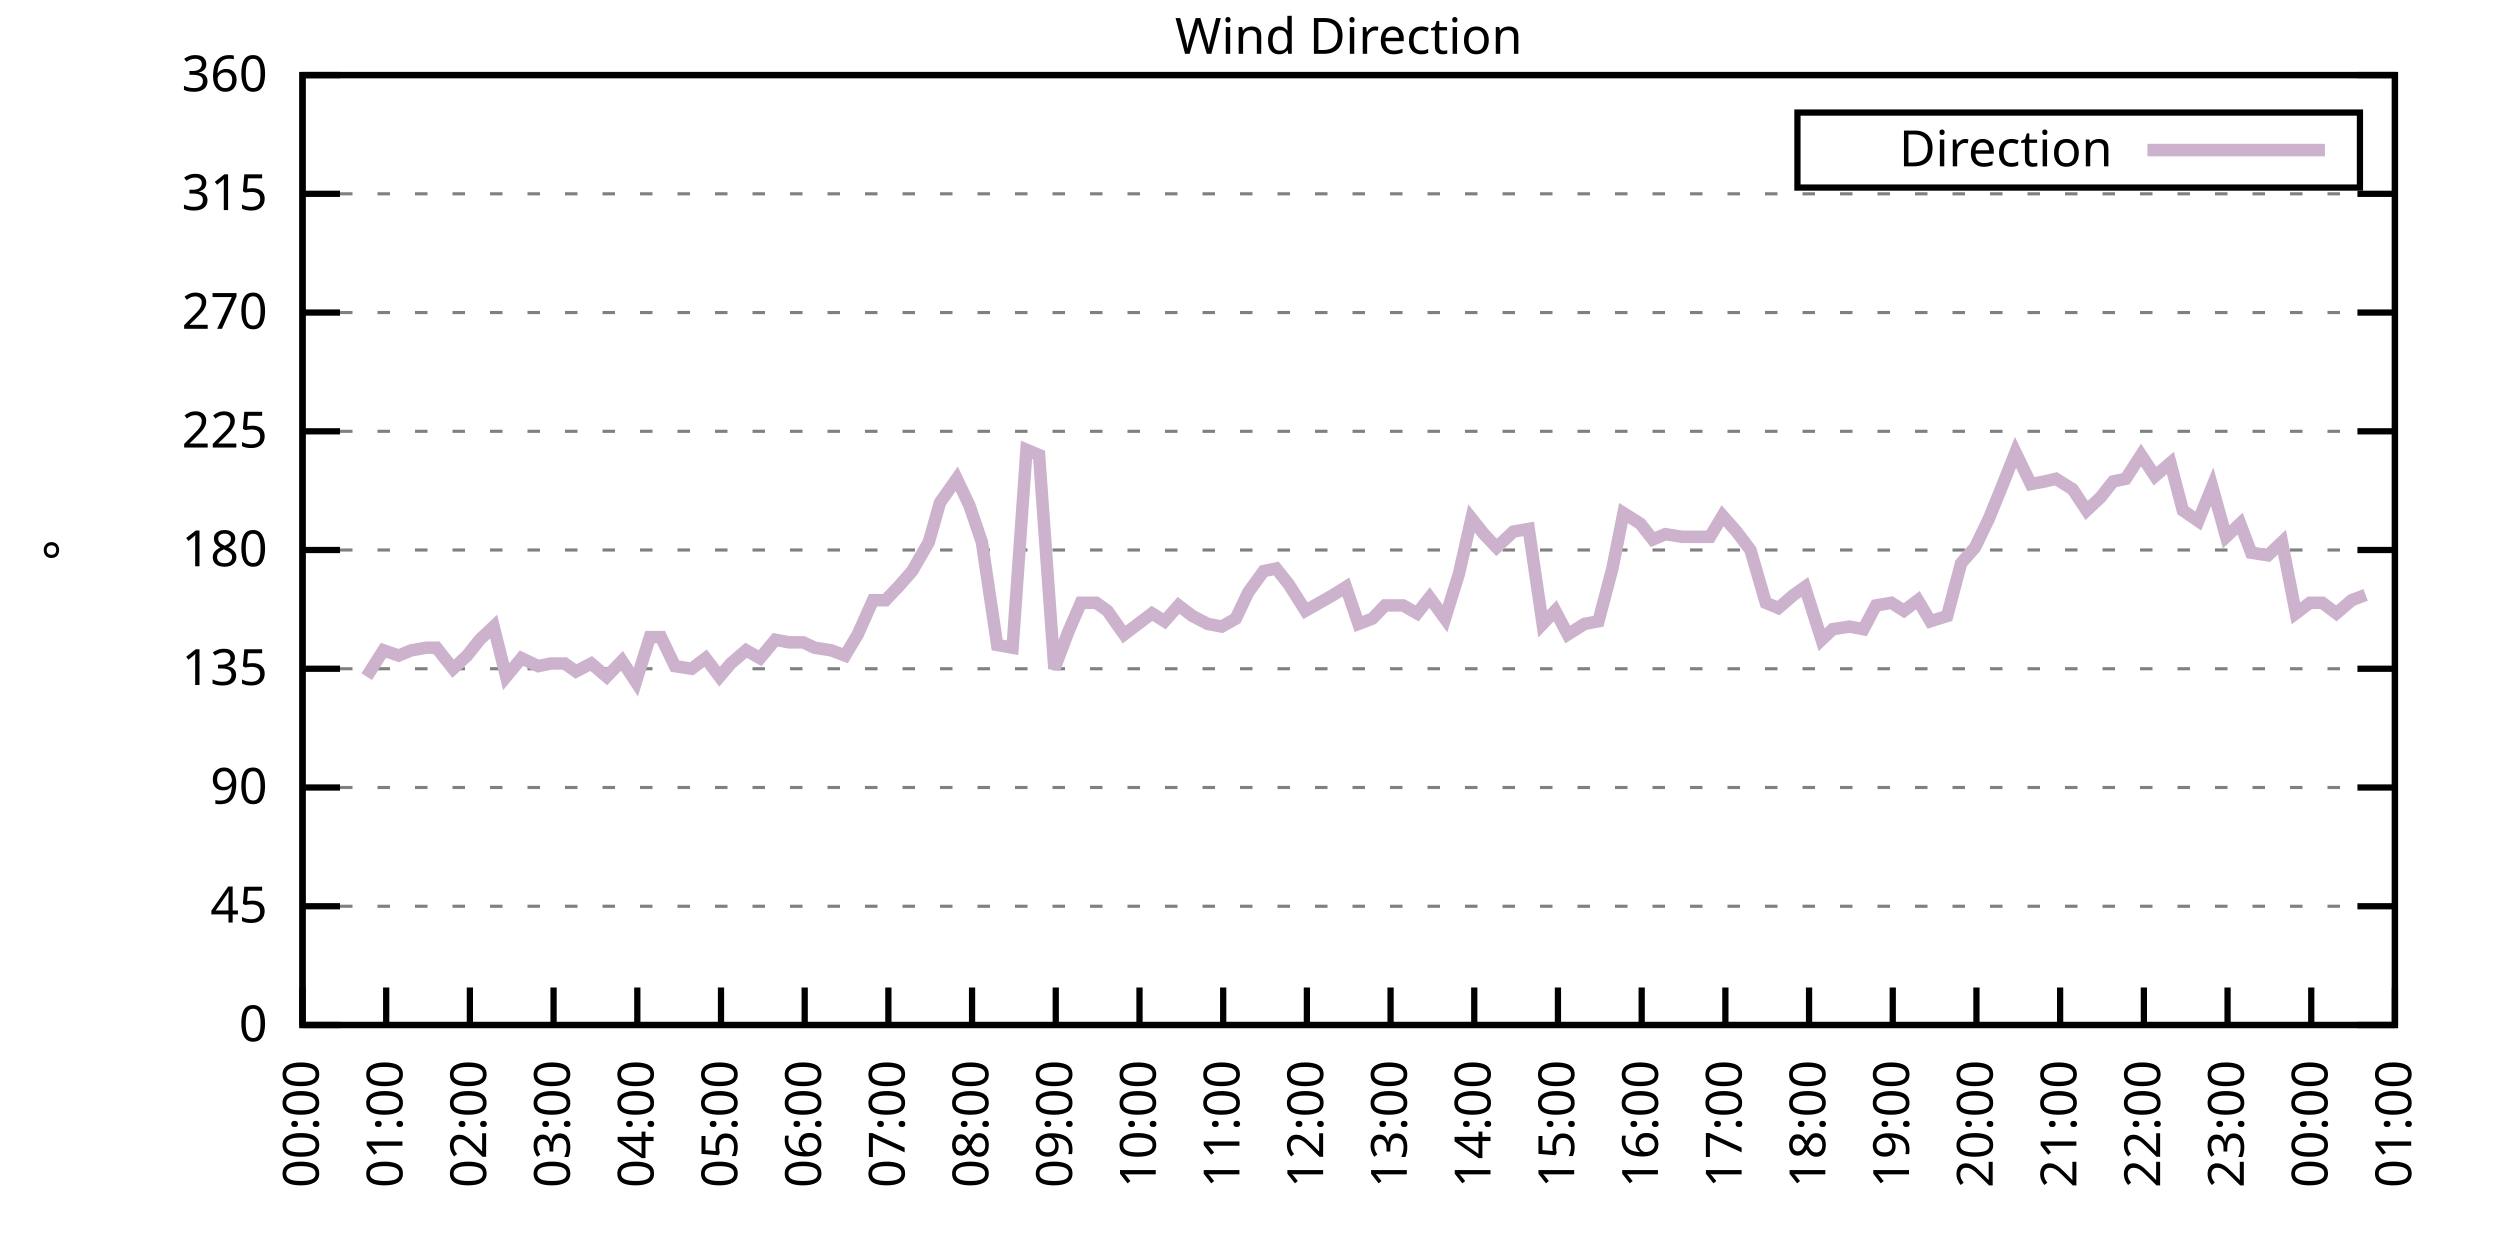
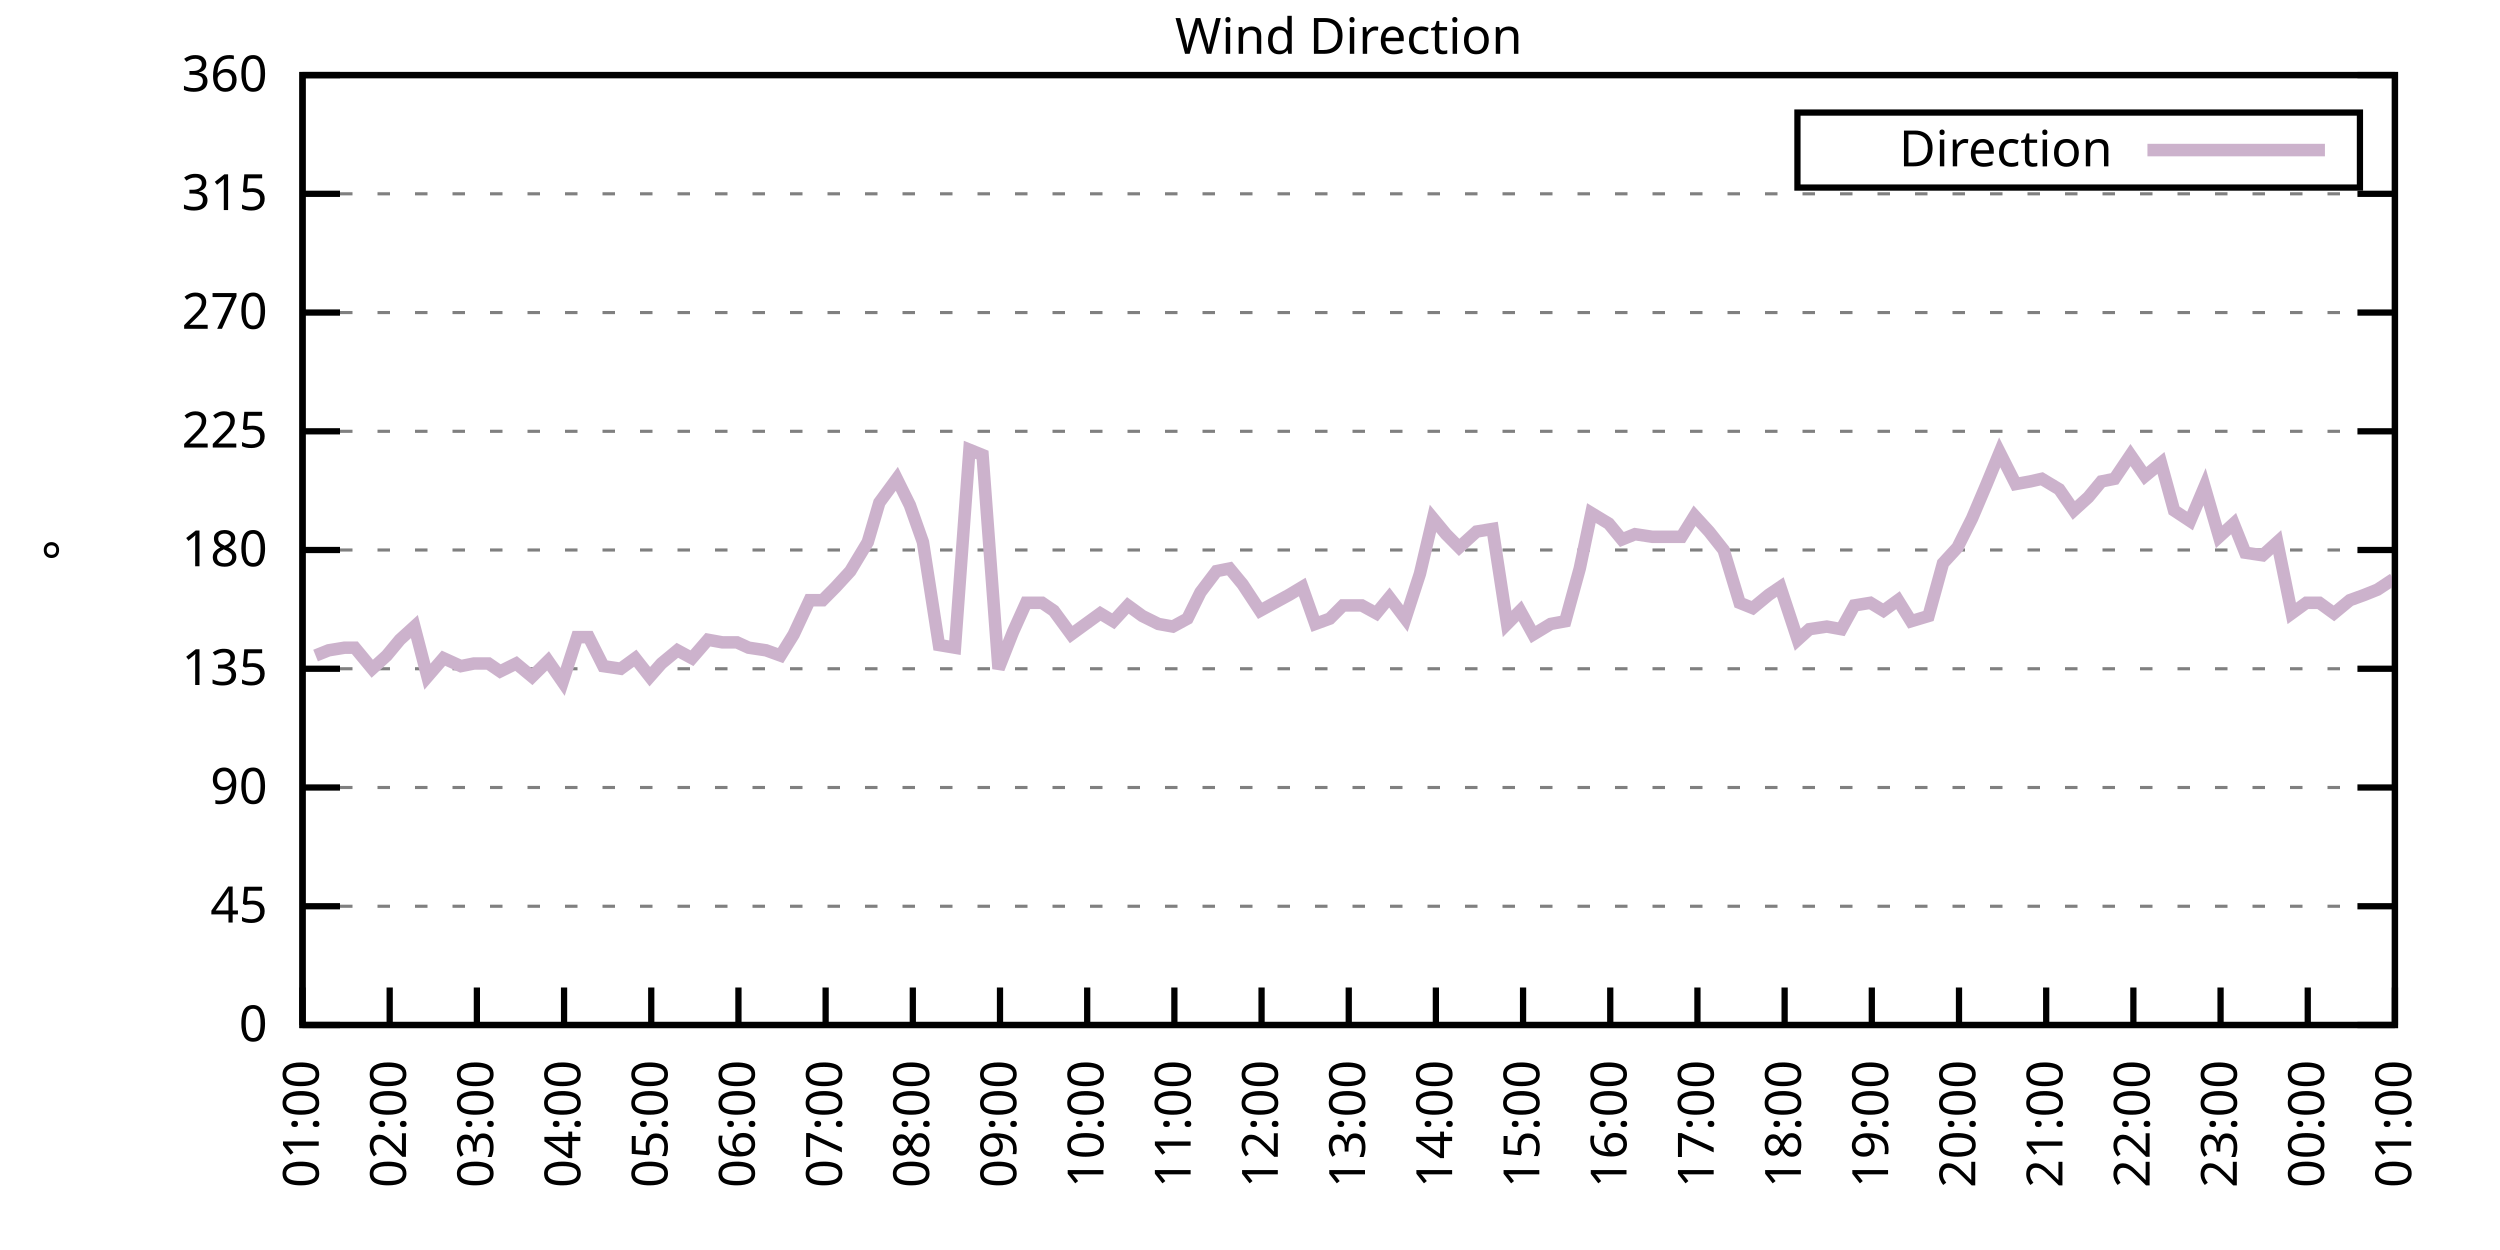
<svg xmlns="http://www.w3.org/2000/svg" xmlns:xlink="http://www.w3.org/1999/xlink" width="400" height="200" viewBox="0 0 400 200">
  <g id="gnuplot_canvas">
    <rect x="0" y="0" width="400" height="200" fill="none" />
    <defs>
      <circle id="gpDot" r="0.5" stroke-width="0.5" stroke="currentColor" />
      <path id="gpPt0" stroke-width="0.333" stroke="currentColor" d="M-1,0 h2 M0,-1 v2" />
      <path id="gpPt1" stroke-width="0.333" stroke="currentColor" d="M-1,-1 L1,1 M1,-1 L-1,1" />
      <path id="gpPt2" stroke-width="0.333" stroke="currentColor" d="M-1,0 L1,0 M0,-1 L0,1 M-1,-1 L1,1 M-1,1 L1,-1" />
      <rect id="gpPt3" stroke-width="0.333" stroke="currentColor" x="-1" y="-1" width="2" height="2" />
      <rect id="gpPt4" stroke-width="0.333" stroke="currentColor" fill="currentColor" x="-1" y="-1" width="2" height="2" />
      <circle id="gpPt5" stroke-width="0.333" stroke="currentColor" cx="0" cy="0" r="1" />
      <use xlink:href="#gpPt5" id="gpPt6" fill="currentColor" stroke="none" />
      <path id="gpPt7" stroke-width="0.333" stroke="currentColor" d="M0,-1.33 L-1.33,0.67 L1.33,0.67 z" />
      <use xlink:href="#gpPt7" id="gpPt8" fill="currentColor" stroke="none" />
      <use xlink:href="#gpPt7" id="gpPt9" stroke="currentColor" transform="rotate(180)" />
      <use xlink:href="#gpPt9" id="gpPt10" fill="currentColor" stroke="none" />
      <use xlink:href="#gpPt3" id="gpPt11" stroke="currentColor" transform="rotate(45)" />
      <use xlink:href="#gpPt11" id="gpPt12" fill="currentColor" stroke="none" />
      <path id="gpPt13" stroke-width="0.333" stroke="currentColor" d="M0,1.330 L1.265,0.411 L0.782,-1.067 L-0.782,-1.076 L-1.265,0.411 z" />
      <use xlink:href="#gpPt13" id="gpPt14" fill="currentColor" stroke="none" />
      <filter id="textbox" filterUnits="objectBoundingBox" x="0" y="0" height="1" width="1">
        <feFlood flood-color="white" flood-opacity="1" result="bgnd" />
        <feComposite in="SourceGraphic" in2="bgnd" operator="atop" />
      </filter>
      <filter id="greybox" filterUnits="objectBoundingBox" x="0" y="0" height="1" width="1">
        <feFlood flood-color="lightgrey" flood-opacity="1" result="grey" />
        <feComposite in="SourceGraphic" in2="grey" operator="atop" />
      </filter>
    </defs>
    <g fill="none" color="white" stroke="currentColor" stroke-width="1.00" stroke-linecap="butt" stroke-linejoin="miter">
</g>
    <g fill="none" color="black" stroke="currentColor" stroke-width="1.00" stroke-linecap="butt" stroke-linejoin="miter">
      <g stroke="none" shape-rendering="crispEdges">
        <polygon fill="rgb(255, 255, 255)" points="48.40,164.00 383.18,164.00 383.18,12.02 48.40,12.02 " />
      </g>
    </g>
    <g fill="none" color="black" stroke="currentColor" stroke-width="1.00" stroke-linecap="butt" stroke-linejoin="miter">
</g>
    <g fill="none" color="black" stroke="black" stroke-width="0.50" stroke-linecap="butt" stroke-linejoin="miter">
</g>
    <g fill="none" color="gray" stroke="currentColor" stroke-width="0.50" stroke-linecap="butt" stroke-linejoin="miter">
      <path stroke="gray" stroke-dasharray="2,4" class="gridline" d="M48.40,164.00 L383.19,164.00  " />
    </g>
    <g fill="none" color="gray" stroke="gray" stroke-width="1.00" stroke-linecap="butt" stroke-linejoin="miter">
</g>
    <g fill="none" color="black" stroke="currentColor" stroke-width="1.00" stroke-linecap="butt" stroke-linejoin="miter">
      <path stroke="black" d="M48.40,164.00 L54.40,164.00 M383.19,164.00 L377.19,164.00  " />
      <g transform="translate(42.80,166.60)" stroke="none" fill="black" font-family="Sans" font-size="8.00" text-anchor="end">
        <text>
          <tspan font-family="Sans"> 0</tspan>
        </text>
      </g>
    </g>
    <g fill="none" color="black" stroke="currentColor" stroke-width="1.00" stroke-linecap="butt" stroke-linejoin="miter">
</g>
    <g fill="none" color="black" stroke="black" stroke-width="0.50" stroke-linecap="butt" stroke-linejoin="miter">
</g>
    <g fill="none" color="gray" stroke="currentColor" stroke-width="0.50" stroke-linecap="butt" stroke-linejoin="miter">
      <path stroke="gray" stroke-dasharray="2,4" class="gridline" d="M48.40,145.00 L383.19,145.00  " />
    </g>
    <g fill="none" color="gray" stroke="gray" stroke-width="1.00" stroke-linecap="butt" stroke-linejoin="miter">
</g>
    <g fill="none" color="black" stroke="currentColor" stroke-width="1.00" stroke-linecap="butt" stroke-linejoin="miter">
      <path stroke="black" d="M48.40,145.00 L54.40,145.00 M383.19,145.00 L377.19,145.00  " />
      <g transform="translate(42.80,147.60)" stroke="none" fill="black" font-family="Sans" font-size="8.00" text-anchor="end">
        <text>
          <tspan font-family="Sans"> 45</tspan>
        </text>
      </g>
    </g>
    <g fill="none" color="black" stroke="currentColor" stroke-width="1.00" stroke-linecap="butt" stroke-linejoin="miter">
</g>
    <g fill="none" color="black" stroke="black" stroke-width="0.50" stroke-linecap="butt" stroke-linejoin="miter">
</g>
    <g fill="none" color="gray" stroke="currentColor" stroke-width="0.50" stroke-linecap="butt" stroke-linejoin="miter">
      <path stroke="gray" stroke-dasharray="2,4" class="gridline" d="M48.40,126.00 L383.19,126.00  " />
    </g>
    <g fill="none" color="gray" stroke="gray" stroke-width="1.00" stroke-linecap="butt" stroke-linejoin="miter">
</g>
    <g fill="none" color="black" stroke="currentColor" stroke-width="1.00" stroke-linecap="butt" stroke-linejoin="miter">
      <path stroke="black" d="M48.40,126.00 L54.40,126.00 M383.19,126.00 L377.19,126.00  " />
      <g transform="translate(42.80,128.60)" stroke="none" fill="black" font-family="Sans" font-size="8.00" text-anchor="end">
        <text>
          <tspan font-family="Sans"> 90</tspan>
        </text>
      </g>
    </g>
    <g fill="none" color="black" stroke="currentColor" stroke-width="1.00" stroke-linecap="butt" stroke-linejoin="miter">
</g>
    <g fill="none" color="black" stroke="black" stroke-width="0.50" stroke-linecap="butt" stroke-linejoin="miter">
</g>
    <g fill="none" color="gray" stroke="currentColor" stroke-width="0.50" stroke-linecap="butt" stroke-linejoin="miter">
      <path stroke="gray" stroke-dasharray="2,4" class="gridline" d="M48.40,107.00 L383.19,107.00  " />
    </g>
    <g fill="none" color="gray" stroke="gray" stroke-width="1.00" stroke-linecap="butt" stroke-linejoin="miter">
</g>
    <g fill="none" color="black" stroke="currentColor" stroke-width="1.00" stroke-linecap="butt" stroke-linejoin="miter">
      <path stroke="black" d="M48.40,107.00 L54.40,107.00 M383.19,107.00 L377.19,107.00  " />
      <g transform="translate(42.80,109.60)" stroke="none" fill="black" font-family="Sans" font-size="8.00" text-anchor="end">
        <text>
          <tspan font-family="Sans"> 135</tspan>
        </text>
      </g>
    </g>
    <g fill="none" color="black" stroke="currentColor" stroke-width="1.00" stroke-linecap="butt" stroke-linejoin="miter">
</g>
    <g fill="none" color="black" stroke="black" stroke-width="0.50" stroke-linecap="butt" stroke-linejoin="miter">
</g>
    <g fill="none" color="gray" stroke="currentColor" stroke-width="0.50" stroke-linecap="butt" stroke-linejoin="miter">
      <path stroke="gray" stroke-dasharray="2,4" class="gridline" d="M48.40,88.00 L383.19,88.00  " />
    </g>
    <g fill="none" color="gray" stroke="gray" stroke-width="1.00" stroke-linecap="butt" stroke-linejoin="miter">
</g>
    <g fill="none" color="black" stroke="currentColor" stroke-width="1.00" stroke-linecap="butt" stroke-linejoin="miter">
      <path stroke="black" d="M48.40,88.00 L54.40,88.00 M383.19,88.00 L377.19,88.00  " />
      <g transform="translate(42.80,90.60)" stroke="none" fill="black" font-family="Sans" font-size="8.00" text-anchor="end">
        <text>
          <tspan font-family="Sans"> 180</tspan>
        </text>
      </g>
    </g>
    <g fill="none" color="black" stroke="currentColor" stroke-width="1.00" stroke-linecap="butt" stroke-linejoin="miter">
</g>
    <g fill="none" color="black" stroke="black" stroke-width="0.50" stroke-linecap="butt" stroke-linejoin="miter">
</g>
    <g fill="none" color="gray" stroke="currentColor" stroke-width="0.50" stroke-linecap="butt" stroke-linejoin="miter">
      <path stroke="gray" stroke-dasharray="2,4" class="gridline" d="M48.40,69.01 L383.19,69.01  " />
    </g>
    <g fill="none" color="gray" stroke="gray" stroke-width="1.00" stroke-linecap="butt" stroke-linejoin="miter">
</g>
    <g fill="none" color="black" stroke="currentColor" stroke-width="1.00" stroke-linecap="butt" stroke-linejoin="miter">
      <path stroke="black" d="M48.40,69.01 L54.40,69.01 M383.19,69.01 L377.19,69.01  " />
      <g transform="translate(42.80,71.61)" stroke="none" fill="black" font-family="Sans" font-size="8.00" text-anchor="end">
        <text>
          <tspan font-family="Sans"> 225</tspan>
        </text>
      </g>
    </g>
    <g fill="none" color="black" stroke="currentColor" stroke-width="1.00" stroke-linecap="butt" stroke-linejoin="miter">
</g>
    <g fill="none" color="black" stroke="black" stroke-width="0.50" stroke-linecap="butt" stroke-linejoin="miter">
</g>
    <g fill="none" color="gray" stroke="currentColor" stroke-width="0.50" stroke-linecap="butt" stroke-linejoin="miter">
      <path stroke="gray" stroke-dasharray="2,4" class="gridline" d="M48.40,50.01 L383.19,50.01  " />
    </g>
    <g fill="none" color="gray" stroke="gray" stroke-width="1.00" stroke-linecap="butt" stroke-linejoin="miter">
</g>
    <g fill="none" color="black" stroke="currentColor" stroke-width="1.00" stroke-linecap="butt" stroke-linejoin="miter">
      <path stroke="black" d="M48.40,50.01 L54.40,50.01 M383.19,50.01 L377.19,50.01  " />
      <g transform="translate(42.80,52.61)" stroke="none" fill="black" font-family="Sans" font-size="8.00" text-anchor="end">
        <text>
          <tspan font-family="Sans"> 270</tspan>
        </text>
      </g>
    </g>
    <g fill="none" color="black" stroke="currentColor" stroke-width="1.00" stroke-linecap="butt" stroke-linejoin="miter">
</g>
    <g fill="none" color="black" stroke="black" stroke-width="0.50" stroke-linecap="butt" stroke-linejoin="miter">
</g>
    <g fill="none" color="gray" stroke="currentColor" stroke-width="0.50" stroke-linecap="butt" stroke-linejoin="miter">
      <path stroke="gray" stroke-dasharray="2,4" class="gridline" d="M48.40,31.01 L383.19,31.01  " />
    </g>
    <g fill="none" color="gray" stroke="gray" stroke-width="1.00" stroke-linecap="butt" stroke-linejoin="miter">
</g>
    <g fill="none" color="black" stroke="currentColor" stroke-width="1.00" stroke-linecap="butt" stroke-linejoin="miter">
      <path stroke="black" d="M48.40,31.01 L54.40,31.01 M383.19,31.01 L377.19,31.01  " />
      <g transform="translate(42.80,33.61)" stroke="none" fill="black" font-family="Sans" font-size="8.00" text-anchor="end">
        <text>
          <tspan font-family="Sans"> 315</tspan>
        </text>
      </g>
    </g>
    <g fill="none" color="black" stroke="currentColor" stroke-width="1.00" stroke-linecap="butt" stroke-linejoin="miter">
</g>
    <g fill="none" color="black" stroke="black" stroke-width="0.50" stroke-linecap="butt" stroke-linejoin="miter">
</g>
    <g fill="none" color="gray" stroke="currentColor" stroke-width="0.50" stroke-linecap="butt" stroke-linejoin="miter">
      <path stroke="gray" stroke-dasharray="2,4" class="gridline" d="M48.40,12.01 L383.19,12.01  " />
    </g>
    <g fill="none" color="gray" stroke="gray" stroke-width="1.00" stroke-linecap="butt" stroke-linejoin="miter">
</g>
    <g fill="none" color="black" stroke="currentColor" stroke-width="1.00" stroke-linecap="butt" stroke-linejoin="miter">
      <path stroke="black" d="M48.40,12.01 L54.40,12.01 M383.19,12.01 L377.19,12.01  " />
      <g transform="translate(42.80,14.61)" stroke="none" fill="black" font-family="Sans" font-size="8.00" text-anchor="end">
        <text>
          <tspan font-family="Sans"> 360</tspan>
        </text>
      </g>
    </g>
    <g fill="none" color="black" stroke="currentColor" stroke-width="1.00" stroke-linecap="butt" stroke-linejoin="miter">
      <path stroke="black" d="M48.40,164.00 L48.40,158.00  " />
      <g transform="translate(51.00,169.60) rotate(270.00)" stroke="none" fill="black" font-family="Sans" font-size="8.00" text-anchor="end">
        <text>
-           <tspan font-family="Sans">00:00</tspan>
-         </text>
-       </g>
-     </g>
-     <g fill="none" color="black" stroke="currentColor" stroke-width="1.00" stroke-linecap="butt" stroke-linejoin="miter">
-       <path stroke="black" d="M61.79,164.00 L61.79,158.00  " />
-       <g transform="translate(64.39,169.60) rotate(270.00)" stroke="none" fill="black" font-family="Sans" font-size="8.00" text-anchor="end">
-         <text>
          <tspan font-family="Sans">01:00</tspan>
        </text>
      </g>
    </g>
    <g fill="none" color="black" stroke="currentColor" stroke-width="1.00" stroke-linecap="butt" stroke-linejoin="miter">
-       <path stroke="black" d="M75.18,164.00 L75.18,158.00  " />
-       <g transform="translate(77.78,169.60) rotate(270.00)" stroke="none" fill="black" font-family="Sans" font-size="8.00" text-anchor="end">
+       <path stroke="black" d="M62.35,164.00 L62.35,158.00  " />
+       <g transform="translate(64.95,169.60) rotate(270.00)" stroke="none" fill="black" font-family="Sans" font-size="8.00" text-anchor="end">
        <text>
          <tspan font-family="Sans">02:00</tspan>
        </text>
      </g>
    </g>
    <g fill="none" color="black" stroke="currentColor" stroke-width="1.00" stroke-linecap="butt" stroke-linejoin="miter">
-       <path stroke="black" d="M88.57,164.00 L88.57,158.00  " />
-       <g transform="translate(91.17,169.60) rotate(270.00)" stroke="none" fill="black" font-family="Sans" font-size="8.00" text-anchor="end">
+       <path stroke="black" d="M76.30,164.00 L76.30,158.00  " />
+       <g transform="translate(78.90,169.60) rotate(270.00)" stroke="none" fill="black" font-family="Sans" font-size="8.00" text-anchor="end">
        <text>
          <tspan font-family="Sans">03:00</tspan>
        </text>
      </g>
    </g>
    <g fill="none" color="black" stroke="currentColor" stroke-width="1.00" stroke-linecap="butt" stroke-linejoin="miter">
-       <path stroke="black" d="M101.97,164.00 L101.97,158.00  " />
-       <g transform="translate(104.57,169.60) rotate(270.00)" stroke="none" fill="black" font-family="Sans" font-size="8.00" text-anchor="end">
+       <path stroke="black" d="M90.25,164.00 L90.25,158.00  " />
+       <g transform="translate(92.85,169.60) rotate(270.00)" stroke="none" fill="black" font-family="Sans" font-size="8.00" text-anchor="end">
        <text>
          <tspan font-family="Sans">04:00</tspan>
        </text>
      </g>
    </g>
    <g fill="none" color="black" stroke="currentColor" stroke-width="1.00" stroke-linecap="butt" stroke-linejoin="miter">
-       <path stroke="black" d="M115.36,164.00 L115.36,158.00  " />
-       <g transform="translate(117.96,169.60) rotate(270.00)" stroke="none" fill="black" font-family="Sans" font-size="8.00" text-anchor="end">
+       <path stroke="black" d="M104.20,164.00 L104.20,158.00  " />
+       <g transform="translate(106.80,169.60) rotate(270.00)" stroke="none" fill="black" font-family="Sans" font-size="8.00" text-anchor="end">
        <text>
          <tspan font-family="Sans">05:00</tspan>
        </text>
      </g>
    </g>
    <g fill="none" color="black" stroke="currentColor" stroke-width="1.00" stroke-linecap="butt" stroke-linejoin="miter">
-       <path stroke="black" d="M128.75,164.00 L128.75,158.00  " />
-       <g transform="translate(131.35,169.60) rotate(270.00)" stroke="none" fill="black" font-family="Sans" font-size="8.00" text-anchor="end">
+       <path stroke="black" d="M118.15,164.00 L118.15,158.00  " />
+       <g transform="translate(120.75,169.60) rotate(270.00)" stroke="none" fill="black" font-family="Sans" font-size="8.00" text-anchor="end">
        <text>
          <tspan font-family="Sans">06:00</tspan>
        </text>
      </g>
    </g>
    <g fill="none" color="black" stroke="currentColor" stroke-width="1.00" stroke-linecap="butt" stroke-linejoin="miter">
-       <path stroke="black" d="M142.14,164.00 L142.14,158.00  " />
-       <g transform="translate(144.74,169.60) rotate(270.00)" stroke="none" fill="black" font-family="Sans" font-size="8.00" text-anchor="end">
+       <path stroke="black" d="M132.10,164.00 L132.10,158.00  " />
+       <g transform="translate(134.70,169.60) rotate(270.00)" stroke="none" fill="black" font-family="Sans" font-size="8.00" text-anchor="end">
        <text>
          <tspan font-family="Sans">07:00</tspan>
        </text>
      </g>
    </g>
    <g fill="none" color="black" stroke="currentColor" stroke-width="1.00" stroke-linecap="butt" stroke-linejoin="miter">
-       <path stroke="black" d="M155.53,164.00 L155.53,158.00  " />
-       <g transform="translate(158.13,169.60) rotate(270.00)" stroke="none" fill="black" font-family="Sans" font-size="8.00" text-anchor="end">
+       <path stroke="black" d="M146.05,164.00 L146.05,158.00  " />
+       <g transform="translate(148.65,169.60) rotate(270.00)" stroke="none" fill="black" font-family="Sans" font-size="8.00" text-anchor="end">
        <text>
          <tspan font-family="Sans">08:00</tspan>
        </text>
      </g>
    </g>
    <g fill="none" color="black" stroke="currentColor" stroke-width="1.00" stroke-linecap="butt" stroke-linejoin="miter">
-       <path stroke="black" d="M168.92,164.00 L168.92,158.00  " />
-       <g transform="translate(171.52,169.60) rotate(270.00)" stroke="none" fill="black" font-family="Sans" font-size="8.00" text-anchor="end">
+       <path stroke="black" d="M160.00,164.00 L160.00,158.00  " />
+       <g transform="translate(162.60,169.60) rotate(270.00)" stroke="none" fill="black" font-family="Sans" font-size="8.00" text-anchor="end">
        <text>
          <tspan font-family="Sans">09:00</tspan>
        </text>
      </g>
    </g>
    <g fill="none" color="black" stroke="currentColor" stroke-width="1.00" stroke-linecap="butt" stroke-linejoin="miter">
-       <path stroke="black" d="M182.32,164.00 L182.32,158.00  " />
-       <g transform="translate(184.92,169.60) rotate(270.00)" stroke="none" fill="black" font-family="Sans" font-size="8.00" text-anchor="end">
+       <path stroke="black" d="M173.95,164.00 L173.95,158.00  " />
+       <g transform="translate(176.55,169.60) rotate(270.00)" stroke="none" fill="black" font-family="Sans" font-size="8.00" text-anchor="end">
        <text>
          <tspan font-family="Sans">10:00</tspan>
        </text>
      </g>
    </g>
    <g fill="none" color="black" stroke="currentColor" stroke-width="1.00" stroke-linecap="butt" stroke-linejoin="miter">
-       <path stroke="black" d="M195.71,164.00 L195.71,158.00  " />
-       <g transform="translate(198.31,169.60) rotate(270.00)" stroke="none" fill="black" font-family="Sans" font-size="8.00" text-anchor="end">
+       <path stroke="black" d="M187.90,164.00 L187.90,158.00  " />
+       <g transform="translate(190.50,169.60) rotate(270.00)" stroke="none" fill="black" font-family="Sans" font-size="8.00" text-anchor="end">
        <text>
          <tspan font-family="Sans">11:00</tspan>
        </text>
      </g>
    </g>
    <g fill="none" color="black" stroke="currentColor" stroke-width="1.00" stroke-linecap="butt" stroke-linejoin="miter">
-       <path stroke="black" d="M209.10,164.00 L209.10,158.00  " />
-       <g transform="translate(211.70,169.60) rotate(270.00)" stroke="none" fill="black" font-family="Sans" font-size="8.00" text-anchor="end">
+       <path stroke="black" d="M201.85,164.00 L201.85,158.00  " />
+       <g transform="translate(204.45,169.60) rotate(270.00)" stroke="none" fill="black" font-family="Sans" font-size="8.00" text-anchor="end">
        <text>
          <tspan font-family="Sans">12:00</tspan>
        </text>
      </g>
    </g>
    <g fill="none" color="black" stroke="currentColor" stroke-width="1.00" stroke-linecap="butt" stroke-linejoin="miter">
-       <path stroke="black" d="M222.49,164.00 L222.49,158.00  " />
-       <g transform="translate(225.09,169.60) rotate(270.00)" stroke="none" fill="black" font-family="Sans" font-size="8.00" text-anchor="end">
+       <path stroke="black" d="M215.80,164.00 L215.80,158.00  " />
+       <g transform="translate(218.40,169.60) rotate(270.00)" stroke="none" fill="black" font-family="Sans" font-size="8.00" text-anchor="end">
        <text>
          <tspan font-family="Sans">13:00</tspan>
        </text>
      </g>
    </g>
    <g fill="none" color="black" stroke="currentColor" stroke-width="1.00" stroke-linecap="butt" stroke-linejoin="miter">
-       <path stroke="black" d="M235.88,164.00 L235.88,158.00  " />
-       <g transform="translate(238.48,169.60) rotate(270.00)" stroke="none" fill="black" font-family="Sans" font-size="8.00" text-anchor="end">
+       <path stroke="black" d="M229.74,164.00 L229.74,158.00  " />
+       <g transform="translate(232.34,169.60) rotate(270.00)" stroke="none" fill="black" font-family="Sans" font-size="8.00" text-anchor="end">
        <text>
          <tspan font-family="Sans">14:00</tspan>
        </text>
      </g>
    </g>
    <g fill="none" color="black" stroke="currentColor" stroke-width="1.00" stroke-linecap="butt" stroke-linejoin="miter">
-       <path stroke="black" d="M249.27,164.00 L249.27,158.00  " />
-       <g transform="translate(251.87,169.60) rotate(270.00)" stroke="none" fill="black" font-family="Sans" font-size="8.00" text-anchor="end">
+       <path stroke="black" d="M243.69,164.00 L243.69,158.00  " />
+       <g transform="translate(246.29,169.60) rotate(270.00)" stroke="none" fill="black" font-family="Sans" font-size="8.00" text-anchor="end">
        <text>
          <tspan font-family="Sans">15:00</tspan>
        </text>
      </g>
    </g>
    <g fill="none" color="black" stroke="currentColor" stroke-width="1.00" stroke-linecap="butt" stroke-linejoin="miter">
-       <path stroke="black" d="M262.67,164.00 L262.67,158.00  " />
-       <g transform="translate(265.27,169.60) rotate(270.00)" stroke="none" fill="black" font-family="Sans" font-size="8.00" text-anchor="end">
+       <path stroke="black" d="M257.64,164.00 L257.64,158.00  " />
+       <g transform="translate(260.24,169.60) rotate(270.00)" stroke="none" fill="black" font-family="Sans" font-size="8.00" text-anchor="end">
        <text>
          <tspan font-family="Sans">16:00</tspan>
        </text>
      </g>
    </g>
    <g fill="none" color="black" stroke="currentColor" stroke-width="1.00" stroke-linecap="butt" stroke-linejoin="miter">
-       <path stroke="black" d="M276.06,164.00 L276.06,158.00  " />
-       <g transform="translate(278.66,169.60) rotate(270.00)" stroke="none" fill="black" font-family="Sans" font-size="8.00" text-anchor="end">
+       <path stroke="black" d="M271.59,164.00 L271.59,158.00  " />
+       <g transform="translate(274.19,169.60) rotate(270.00)" stroke="none" fill="black" font-family="Sans" font-size="8.00" text-anchor="end">
        <text>
          <tspan font-family="Sans">17:00</tspan>
        </text>
      </g>
    </g>
    <g fill="none" color="black" stroke="currentColor" stroke-width="1.00" stroke-linecap="butt" stroke-linejoin="miter">
-       <path stroke="black" d="M289.45,164.00 L289.45,158.00  " />
-       <g transform="translate(292.05,169.60) rotate(270.00)" stroke="none" fill="black" font-family="Sans" font-size="8.00" text-anchor="end">
+       <path stroke="black" d="M285.54,164.00 L285.54,158.00  " />
+       <g transform="translate(288.14,169.60) rotate(270.00)" stroke="none" fill="black" font-family="Sans" font-size="8.00" text-anchor="end">
        <text>
          <tspan font-family="Sans">18:00</tspan>
        </text>
      </g>
    </g>
    <g fill="none" color="black" stroke="currentColor" stroke-width="1.00" stroke-linecap="butt" stroke-linejoin="miter">
-       <path stroke="black" d="M302.84,164.00 L302.84,158.00  " />
-       <g transform="translate(305.44,169.60) rotate(270.00)" stroke="none" fill="black" font-family="Sans" font-size="8.00" text-anchor="end">
+       <path stroke="black" d="M299.49,164.00 L299.49,158.00  " />
+       <g transform="translate(302.09,169.60) rotate(270.00)" stroke="none" fill="black" font-family="Sans" font-size="8.00" text-anchor="end">
        <text>
          <tspan font-family="Sans">19:00</tspan>
        </text>
      </g>
    </g>
    <g fill="none" color="black" stroke="currentColor" stroke-width="1.00" stroke-linecap="butt" stroke-linejoin="miter">
-       <path stroke="black" d="M316.23,164.00 L316.23,158.00  " />
-       <g transform="translate(318.83,169.60) rotate(270.00)" stroke="none" fill="black" font-family="Sans" font-size="8.00" text-anchor="end">
+       <path stroke="black" d="M313.44,164.00 L313.44,158.00  " />
+       <g transform="translate(316.04,169.60) rotate(270.00)" stroke="none" fill="black" font-family="Sans" font-size="8.00" text-anchor="end">
        <text>
          <tspan font-family="Sans">20:00</tspan>
        </text>
      </g>
    </g>
    <g fill="none" color="black" stroke="currentColor" stroke-width="1.00" stroke-linecap="butt" stroke-linejoin="miter">
-       <path stroke="black" d="M329.62,164.00 L329.62,158.00  " />
-       <g transform="translate(332.22,169.60) rotate(270.00)" stroke="none" fill="black" font-family="Sans" font-size="8.00" text-anchor="end">
+       <path stroke="black" d="M327.39,164.00 L327.39,158.00  " />
+       <g transform="translate(329.99,169.60) rotate(270.00)" stroke="none" fill="black" font-family="Sans" font-size="8.00" text-anchor="end">
        <text>
          <tspan font-family="Sans">21:00</tspan>
        </text>
      </g>
    </g>
    <g fill="none" color="black" stroke="currentColor" stroke-width="1.00" stroke-linecap="butt" stroke-linejoin="miter">
-       <path stroke="black" d="M343.02,164.00 L343.02,158.00  " />
-       <g transform="translate(345.62,169.60) rotate(270.00)" stroke="none" fill="black" font-family="Sans" font-size="8.00" text-anchor="end">
+       <path stroke="black" d="M341.34,164.00 L341.34,158.00  " />
+       <g transform="translate(343.94,169.60) rotate(270.00)" stroke="none" fill="black" font-family="Sans" font-size="8.00" text-anchor="end">
        <text>
          <tspan font-family="Sans">22:00</tspan>
        </text>
      </g>
    </g>
    <g fill="none" color="black" stroke="currentColor" stroke-width="1.00" stroke-linecap="butt" stroke-linejoin="miter">
-       <path stroke="black" d="M356.41,164.00 L356.41,158.00  " />
-       <g transform="translate(359.01,169.60) rotate(270.00)" stroke="none" fill="black" font-family="Sans" font-size="8.00" text-anchor="end">
+       <path stroke="black" d="M355.29,164.00 L355.29,158.00  " />
+       <g transform="translate(357.89,169.60) rotate(270.00)" stroke="none" fill="black" font-family="Sans" font-size="8.00" text-anchor="end">
        <text>
          <tspan font-family="Sans">23:00</tspan>
        </text>
      </g>
    </g>
    <g fill="none" color="black" stroke="currentColor" stroke-width="1.00" stroke-linecap="butt" stroke-linejoin="miter">
-       <path stroke="black" d="M369.80,164.00 L369.80,158.00  " />
-       <g transform="translate(372.40,169.60) rotate(270.00)" stroke="none" fill="black" font-family="Sans" font-size="8.00" text-anchor="end">
+       <path stroke="black" d="M369.24,164.00 L369.24,158.00  " />
+       <g transform="translate(371.84,169.60) rotate(270.00)" stroke="none" fill="black" font-family="Sans" font-size="8.00" text-anchor="end">
        <text>
          <tspan font-family="Sans">00:00</tspan>
        </text>
      </g>
    </g>
    <g fill="none" color="black" stroke="currentColor" stroke-width="1.00" stroke-linecap="butt" stroke-linejoin="miter">
      <path stroke="black" d="M383.19,164.00 L383.19,158.00  " />
      <g transform="translate(385.79,169.60) rotate(270.00)" stroke="none" fill="black" font-family="Sans" font-size="8.00" text-anchor="end">
        <text>
          <tspan font-family="Sans">01:00</tspan>
        </text>
      </g>
    </g>
    <g fill="none" color="black" stroke="currentColor" stroke-width="1.00" stroke-linecap="butt" stroke-linejoin="miter">
</g>
    <g fill="none" color="black" stroke="currentColor" stroke-width="1.00" stroke-linecap="butt" stroke-linejoin="miter">
      <path stroke="black" d="M48.40,12.01 L48.40,164.00 L383.19,164.00 L383.19,12.01 L48.40,12.01 Z  " />
    </g>
    <g fill="none" color="black" stroke="currentColor" stroke-width="1.00" stroke-linecap="butt" stroke-linejoin="miter">
</g>
    <g fill="none" color="black" stroke="currentColor" stroke-width="1.00" stroke-linecap="butt" stroke-linejoin="miter">
      <path stroke="black" d="M287.59,30.01 L287.59,18.01 L377.59,18.01 L377.59,30.01 L287.59,30.01 Z  " />
    </g>
    <g id="Wind_direction_plot_1">
      <g fill="none" color="white" stroke="black" stroke-width="2.00" stroke-linecap="butt" stroke-linejoin="miter">
</g>
      <g fill="none" color="black" stroke="currentColor" stroke-width="2.00" stroke-linecap="butt" stroke-linejoin="miter">
        <g transform="translate(337.99,26.61)" stroke="none" fill="black" font-family="Sans" font-size="8.00" text-anchor="end">
          <text>
            <tspan font-family="Sans">Direction</tspan>
          </text>
        </g>
      </g>
      <g fill="none" color="black" stroke="currentColor" stroke-width="2.00" stroke-linecap="butt" stroke-linejoin="miter">
-         <path stroke="rgb(204, 178, 204)" d="M343.59,24.01 L371.99,24.01 M58.67,108.27 L61.35,104.05 L63.80,104.89 L65.81,104.05 L68.26,103.63 L69.83,103.63   L72.50,107.00 L74.74,104.89 L76.75,102.36 L78.98,100.25 L80.99,108.27 L83.44,105.31 L86.12,106.58 L88.13,106.16   L90.36,106.16 L92.15,107.43 L94.60,106.16 L97.06,108.27 L99.51,105.74 L101.74,109.11 L103.98,101.94 L105.76,101.94   L107.99,106.58 L110.67,107.00 L112.90,105.31 L115.13,108.27 L116.92,106.16 L119.38,104.05 L121.61,105.31 L124.06,102.36   L126.29,102.78 L128.53,102.78 L130.31,103.63 L132.99,104.05 L135.22,104.89 L137.23,101.52 L139.69,96.03 L141.69,96.03   L143.70,93.92 L145.94,91.38 L148.61,86.74 L150.40,80.41 L153.08,76.61 L155.09,80.83 L157.10,86.74 L159.55,103.20   L162.01,103.63 L164.24,71.96 L166.25,72.81 L168.70,107.00 L170.93,101.09 L172.94,96.45 L175.40,96.45 L177.18,97.72   L179.86,101.52 L182.09,99.83 L184.32,98.14 L186.33,99.40 L188.57,96.87 L190.80,98.56 L193.25,99.83 L195.48,100.25   L197.72,98.98 L199.73,94.76 L202.18,91.38 L204.19,90.96 L206.20,93.49 L208.88,97.72 L213.34,95.18 L215.35,93.92   L217.36,99.83 L219.59,98.98 L221.60,96.87 L224.50,96.87 L226.73,98.14 L228.74,95.60 L231.20,98.98 L233.43,91.80   L235.44,82.94 L237.44,85.47 L239.45,87.58 L242.13,85.05 L244.59,84.63 L246.82,99.83 L248.83,97.72 L250.84,101.52   L253.51,99.83 L255.75,99.40 L257.98,90.96 L259.76,82.09 L262.44,83.78 L264.45,86.32 L266.46,85.47 L269.14,85.89   L271.15,85.89 L273.60,85.89 L275.61,82.52 L277.84,85.05 L280.07,88.00 L282.53,96.45 L284.54,97.29 L286.99,95.18   L288.78,93.92 L291.46,102.36 L293.24,100.67 L295.92,100.25 L298.15,100.67 L300.16,96.87 L302.62,96.45 L304.63,97.72   L306.86,96.03 L308.87,99.40 L311.54,98.56 L313.78,90.12 L316.01,87.58 L318.24,82.94 L320.47,77.45 L322.48,72.38   L324.94,77.45 L327.17,77.03 L328.95,76.61 L331.63,78.29 L333.86,81.67 L336.10,79.56 L338.10,77.03 L340.11,76.61   L342.57,72.81 L344.80,76.18 L347.26,74.07 L349.26,81.67 L351.72,83.36 L353.95,77.87 L356.18,85.89 L358.42,83.78   L360.20,88.43 L362.88,88.85 L365.11,86.74 L367.34,98.14 L369.58,96.45 L371.58,96.45 L373.82,98.14 L376.27,96.03   L378.50,95.18  " />
+         <path stroke="rgb(204, 178, 204)" d="M343.59,24.01 L371.99,24.01 M50.49,104.89 L52.58,104.05 L55.14,103.63 L56.77,103.63 L59.56,107.00 L61.88,104.89   L63.98,102.36 L66.30,100.25 L68.39,108.27 L70.95,105.31 L73.74,106.58 L75.83,106.16 L78.16,106.16 L80.02,107.43   L82.58,106.16 L85.13,108.27 L87.69,105.74 L90.02,109.11 L92.34,101.94 L94.20,101.94 L96.53,106.58 L99.32,107.00   L101.64,105.31 L103.97,108.27 L105.83,106.16 L108.38,104.05 L110.71,105.31 L113.27,102.36 L115.59,102.78 L117.92,102.78   L119.78,103.63 L122.57,104.05 L124.89,104.89 L126.98,101.52 L129.54,96.03 L131.63,96.03 L133.72,93.92 L136.05,91.38   L138.84,86.74 L140.70,80.41 L143.49,76.61 L145.58,80.83 L147.67,86.74 L150.23,103.20 L152.79,103.63 L155.11,71.96   L157.21,72.81 L159.76,107.00 L162.09,101.09 L164.18,96.45 L166.74,96.45 L168.60,97.72 L171.39,101.52 L173.71,99.83   L176.04,98.14 L178.13,99.40 L180.46,96.87 L182.78,98.56 L185.34,99.83 L187.66,100.25 L189.99,98.98 L192.08,94.76   L194.64,91.38 L196.73,90.96 L198.82,93.49 L201.61,97.72 L206.26,95.18 L208.36,93.92 L210.45,99.83 L212.77,98.98   L214.87,96.87 L217.89,96.87 L220.21,98.14 L222.30,95.60 L224.86,98.98 L227.19,91.80 L229.28,82.94 L231.37,85.47   L233.46,87.58 L236.25,85.05 L238.81,84.63 L241.14,99.83 L243.23,97.72 L245.32,101.52 L248.11,99.83 L250.44,99.40   L252.76,90.96 L254.62,82.09 L257.41,83.78 L259.50,86.32 L261.60,85.47 L264.39,85.89 L266.48,85.89 L269.04,85.89   L271.13,82.52 L273.45,85.05 L275.78,88.00 L278.34,96.45 L280.43,97.29 L282.99,95.18 L284.85,93.92 L287.64,102.36   L289.50,100.67 L292.29,100.25 L294.61,100.67 L296.70,96.87 L299.26,96.45 L301.35,97.72 L303.68,96.03 L305.77,99.40   L308.56,98.56 L310.88,90.12 L313.21,87.58 L315.53,82.94 L317.86,77.45 L319.95,72.38 L322.51,77.45 L324.83,77.03   L326.69,76.61 L329.48,78.29 L331.81,81.67 L334.13,79.56 L336.23,77.03 L338.32,76.61 L340.88,72.81 L343.20,76.18   L345.76,74.07 L347.85,81.67 L350.41,83.36 L352.73,77.87 L355.06,85.89 L357.38,83.78 L359.24,88.43 L362.03,88.85   L364.36,86.74 L366.68,98.14 L369.01,96.45 L371.10,96.45 L373.43,98.14 L375.98,96.03 L378.31,95.18 L380.40,94.34   L382.96,92.65  " />
      </g>
    </g>
    <g fill="none" color="black" stroke="currentColor" stroke-width="2.00" stroke-linecap="butt" stroke-linejoin="miter">
</g>
    <g fill="none" color="black" stroke="black" stroke-width="1.00" stroke-linecap="butt" stroke-linejoin="miter">
</g>
    <g fill="none" color="black" stroke="currentColor" stroke-width="1.00" stroke-linecap="butt" stroke-linejoin="miter">
      <path stroke="black" d="M48.40,12.01 L48.40,164.00 L383.19,164.00 L383.19,12.01 L48.40,12.01 Z  " />
      <g transform="translate(12.80,88.01) rotate(270.00)" stroke="none" fill="black" font-family="Sans" font-size="8.00" text-anchor="middle">
        <text>
          <tspan font-family="Sans">°</tspan>
        </text>
      </g>
    </g>
    <g fill="none" color="black" stroke="currentColor" stroke-width="1.00" stroke-linecap="butt" stroke-linejoin="miter">
</g>
    <g fill="none" color="black" stroke="currentColor" stroke-width="1.00" stroke-linecap="butt" stroke-linejoin="miter">
      <g transform="translate(215.79,8.61)" stroke="none" fill="black" font-family="Sans" font-size="8.00" text-anchor="middle">
        <text>
          <tspan font-family="Sans">Wind Direction</tspan>
        </text>
      </g>
    </g>
    <g fill="none" color="black" stroke="currentColor" stroke-width="1.00" stroke-linecap="butt" stroke-linejoin="miter">
</g>
  </g>
</svg>
